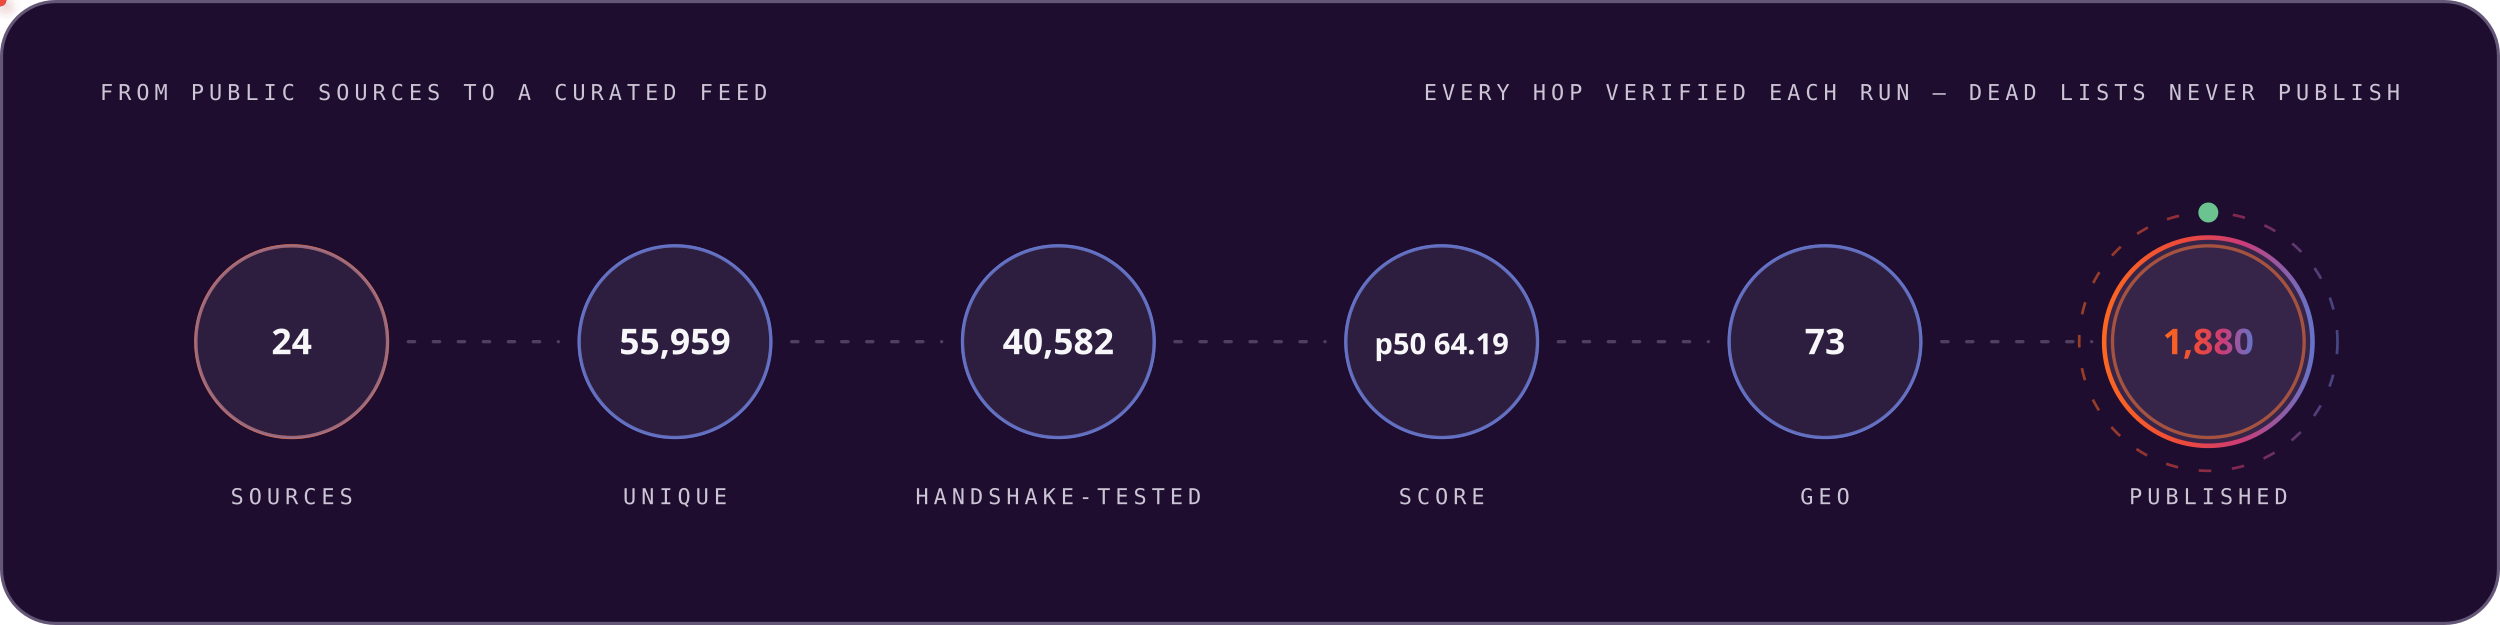
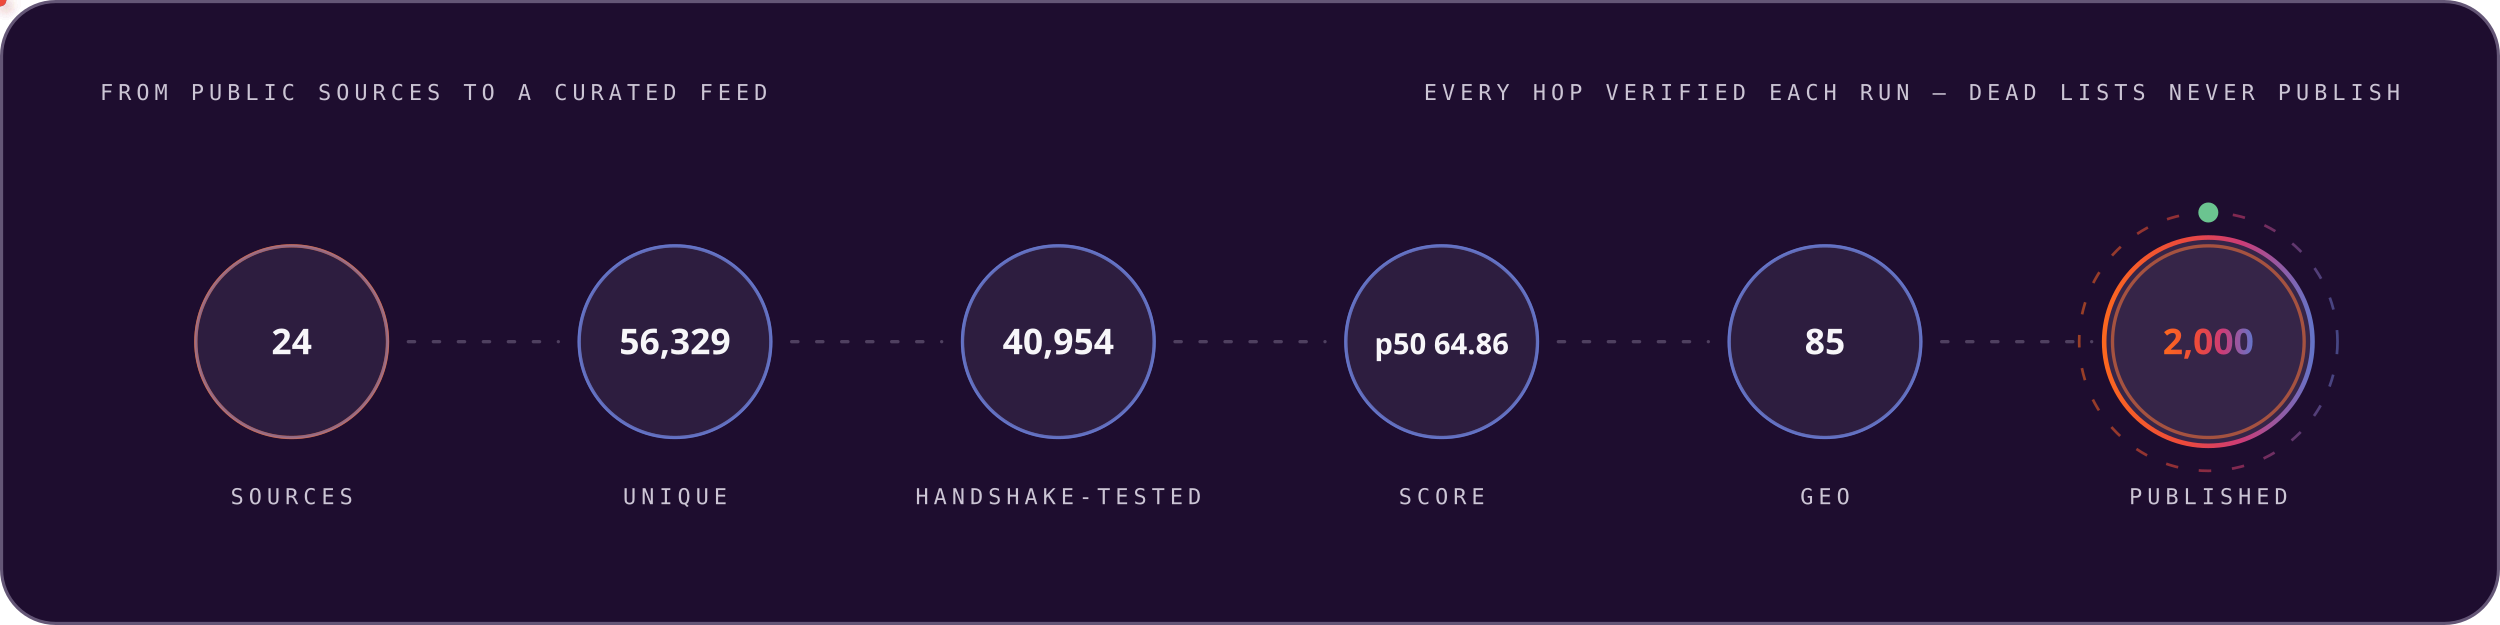
<svg xmlns="http://www.w3.org/2000/svg" width="1200" height="300" viewBox="0 0 1200 300" role="img" font-family="'Space Grotesk','Segoe UI',system-ui,-apple-system,sans-serif">
  <style>
.r{animation:rise .8s cubic-bezier(.2,.7,.2,1) both}
.d1{animation-delay:.08s}.d2{animation-delay:.16s}.d3{animation-delay:.24s}
.d4{animation-delay:.32s}.d5{animation-delay:.4s}.d6{animation-delay:.48s}
.d7{animation-delay:.56s}.d8{animation-delay:.64s}.d9{animation-delay:.74s}
.d10{animation-delay:.9s}.d11{animation-delay:1.05s}.d12{animation-delay:1.2s}
@keyframes rise{from{opacity:0;transform:translateY(12px)}to{opacity:1;transform:none}}
.gw{transform-box:fill-box;transform-origin:left center;animation:grow 1s cubic-bezier(.2,.7,.2,1) both}
@keyframes grow{from{transform:scaleX(0)}to{transform:scaleX(1)}}
.mh{animation:march 20s linear infinite}
@keyframes march{to{stroke-dashoffset:-400}}
.bt{transform-box:fill-box;transform-origin:center;animation:beat 2.8s ease-in-out infinite}
@keyframes beat{0%,84%,100%{transform:scale(1)}88%{transform:scale(1.05)}94%{transform:scale(1.01)}}
.pz{transform-box:fill-box;transform-origin:center;animation:ping 2.6s cubic-bezier(0,0,.2,1) infinite}
@keyframes ping{0%{transform:scale(.45);opacity:.85}75%,100%{transform:scale(2.5);opacity:0}}
.sp{animation:spin 12s linear infinite}
.sr{animation-duration:20s;animation-direction:reverse}
@keyframes spin{to{transform:rotate(360deg)}}
.sw{animation:sweep 7s cubic-bezier(.45,0,.25,1) infinite}
@keyframes sweep{0%,58%{transform:translateX(-660px) skewX(-16deg)}100%{transform:translateX(1380px) skewX(-16deg)}}
.dr{animation:drift 18s ease-in-out infinite alternate}
.da{animation-duration:26s;animation-delay:-9s}
.db{animation-duration:34s;animation-delay:-17s}
@keyframes drift{to{transform:translate(44px,-28px) scale(1.09)}}
.tk{animation:tw 3.4s ease-in-out infinite}
.ta{animation-delay:-1.1s}.tb{animation-delay:-2.3s}
@keyframes tw{0%,100%{opacity:.15}50%{opacity:1}}
.eq{transform-box:fill-box;transform-origin:center bottom;animation:eq 1.5s ease-in-out infinite}
.ea{animation-delay:-.38s}.eb{animation-delay:-.76s}.ec{animation-delay:-1.14s}
@keyframes eq{0%,100%{transform:scaleY(.3)}50%{transform:scaleY(1)}}
.cr{animation:caret 1.1s steps(2,jump-none) infinite}
@keyframes caret{50%{opacity:0}}
.dd{stroke-dasharray:100 100;animation:draw 1.15s cubic-bezier(.3,.6,.3,1) both}
@keyframes draw{from{stroke-dashoffset:100}to{stroke-dashoffset:0}}
.gq{animation:glowq 3.2s ease-in-out infinite}
@keyframes glowq{0%,100%{opacity:.35}50%{opacity:1}}
.wv{animation:wv 13s linear infinite}
.wb{animation-duration:19s;animation-direction:reverse}
.wc{animation-duration:27s}
@keyframes wv{to{transform:translateX(-170px)}}
@media (prefers-reduced-motion:reduce){*{animation:none!important}}
</style>
  <defs>
    <linearGradient id="bg-dark" x1="0" y1="0" x2="1" y2="0">
      <stop offset="0" stop-color="#FC671F" />
      <stop offset="0.38" stop-color="#ED4A3B" />
      <stop offset="0.66" stop-color="#CC3C77" />
      <stop offset="1" stop-color="#6574C9" />
    </linearGradient>
  </defs>
  <rect x="0.75" y="0.75" width="1198.5" height="298.5" rx="26" fill="#1E0D2F" stroke="#645676" stroke-width="1.5" />
  <text x="48" y="48" font-size="10.5" font-weight="500" font-family="'IBM Plex Mono',ui-monospace,'SFMono-Regular',Menlo,Consolas,monospace" letter-spacing="2.4" fill="#CCC5D5">FROM PUBLIC SOURCES TO A CURATED FEED</text>
  <text x="1152" y="48" font-size="10.5" font-weight="500" font-family="'IBM Plex Mono',ui-monospace,'SFMono-Regular',Menlo,Consolas,monospace" letter-spacing="2.4" text-anchor="end" fill="#CCC5D5">EVERY HOP VERIFIED EACH RUN — DEAD LISTS NEVER PUBLISH</text>
  <circle cx="140.0" cy="164" r="46" fill="none" stroke="#FC671F" stroke-width="1.6" class="pz" style="animation-delay:0.0s" />
  <g class="r d2">
    <circle cx="140.0" cy="164" r="46" fill="#4F3F62" fill-opacity="0.32" stroke="#6574C9" stroke-opacity="0.55" stroke-width="1.4" />
    <text x="140.0" y="170" font-size="17" font-weight="700" font-family="'Space Grotesk','Segoe UI',system-ui,-apple-system,sans-serif" text-anchor="middle" fill="#F7F6F9">24</text>
    <text x="140.0" y="242" font-size="10.5" font-weight="500" font-family="'IBM Plex Mono',ui-monospace,'SFMono-Regular',Menlo,Consolas,monospace" letter-spacing="2.4" text-anchor="middle" fill="#CCC5D5">SOURCES</text>
  </g>
  <line x1="196.0" y1="164" x2="268.0" y2="164" stroke="#645676" stroke-opacity="0.7" stroke-width="1.6" stroke-linecap="round" stroke-dasharray="3 9" class="mh" />
  <defs>
-     <filter id="pg1530" x="-150%" y="-150%" width="400%" height="400%">
+     <filter id="pg878" x="-150%" y="-150%" width="400%" height="400%">
      <feGaussianBlur stdDeviation="3.2" result="b" />
      <feMerge>
        <feMergeNode in="b" />
        <feMergeNode in="SourceGraphic" />
      </feMerge>
    </filter>
  </defs>
-   <circle r="3" fill="#6574C9" filter="url(#pg1530)">
+   <circle r="3" fill="#6574C9" filter="url(#pg878)">
    <animateMotion dur="1.7s" begin="0.3s" repeatCount="indefinite" path="M 196.0 164 H 268.0" />
    <animate attributeName="opacity" values="0;1;1;0" keyTimes="0;.08;.92;1" dur="1.7s" begin="0.3s" repeatCount="indefinite" />
  </circle>
  <circle cx="324.0" cy="164" r="46" fill="none" stroke="#6574C9" stroke-width="1.6" class="pz" style="animation-delay:0.35s" />
  <g class="r d3">
    <circle cx="324.0" cy="164" r="46" fill="#4F3F62" fill-opacity="0.32" stroke="#6574C9" stroke-opacity="0.55" stroke-width="1.4" />
-     <text x="324.0" y="170" font-size="17" font-weight="700" font-family="'Space Grotesk','Segoe UI',system-ui,-apple-system,sans-serif" text-anchor="middle" fill="#F7F6F9">55,959</text>
+     <text x="324.0" y="170" font-size="17" font-weight="700" font-family="'Space Grotesk','Segoe UI',system-ui,-apple-system,sans-serif" text-anchor="middle" fill="#F7F6F9">56,329</text>
    <text x="324.0" y="242" font-size="10.5" font-weight="500" font-family="'IBM Plex Mono',ui-monospace,'SFMono-Regular',Menlo,Consolas,monospace" letter-spacing="2.4" text-anchor="middle" fill="#CCC5D5">UNIQUE</text>
  </g>
  <line x1="380.0" y1="164" x2="452.0" y2="164" stroke="#645676" stroke-opacity="0.7" stroke-width="1.6" stroke-linecap="round" stroke-dasharray="3 9" class="mh" />
  <defs>
-     <filter id="pg3544" x="-150%" y="-150%" width="400%" height="400%">
+     <filter id="pg2764" x="-150%" y="-150%" width="400%" height="400%">
      <feGaussianBlur stdDeviation="3.2" result="b" />
      <feMerge>
        <feMergeNode in="b" />
        <feMergeNode in="SourceGraphic" />
      </feMerge>
    </filter>
  </defs>
-   <circle r="3" fill="#ED4A3B" filter="url(#pg3544)">
+   <circle r="3" fill="#ED4A3B" filter="url(#pg2764)">
    <animateMotion dur="1.7s" begin="0.6s" repeatCount="indefinite" path="M 380.0 164 H 452.0" />
    <animate attributeName="opacity" values="0;1;1;0" keyTimes="0;.08;.92;1" dur="1.7s" begin="0.6s" repeatCount="indefinite" />
  </circle>
  <circle cx="508.0" cy="164" r="46" fill="none" stroke="#6574C9" stroke-width="1.6" class="pz" style="animation-delay:0.7s" />
  <g class="r d4">
    <circle cx="508.0" cy="164" r="46" fill="#4F3F62" fill-opacity="0.32" stroke="#6574C9" stroke-opacity="0.55" stroke-width="1.4" />
-     <text x="508.0" y="170" font-size="17" font-weight="700" font-family="'Space Grotesk','Segoe UI',system-ui,-apple-system,sans-serif" text-anchor="middle" fill="#F7F6F9">40,582</text>
+     <text x="508.0" y="170" font-size="17" font-weight="700" font-family="'Space Grotesk','Segoe UI',system-ui,-apple-system,sans-serif" text-anchor="middle" fill="#F7F6F9">40,954</text>
    <text x="508.0" y="242" font-size="10.5" font-weight="500" font-family="'IBM Plex Mono',ui-monospace,'SFMono-Regular',Menlo,Consolas,monospace" letter-spacing="2.4" text-anchor="middle" fill="#CCC5D5">HANDSHAKE-TESTED</text>
  </g>
  <line x1="564.0" y1="164" x2="636.0" y2="164" stroke="#645676" stroke-opacity="0.7" stroke-width="1.6" stroke-linecap="round" stroke-dasharray="3 9" class="mh" />
  <defs>
-     <filter id="pg3544" x="-150%" y="-150%" width="400%" height="400%">
+     <filter id="pg2764" x="-150%" y="-150%" width="400%" height="400%">
      <feGaussianBlur stdDeviation="3.2" result="b" />
      <feMerge>
        <feMergeNode in="b" />
        <feMergeNode in="SourceGraphic" />
      </feMerge>
    </filter>
  </defs>
-   <circle r="3" fill="#FC671F" filter="url(#pg3544)">
+   <circle r="3" fill="#FC671F" filter="url(#pg2764)">
    <animateMotion dur="1.7s" begin="0.9s" repeatCount="indefinite" path="M 564.0 164 H 636.0" />
    <animate attributeName="opacity" values="0;1;1;0" keyTimes="0;.08;.92;1" dur="1.7s" begin="0.9s" repeatCount="indefinite" />
  </circle>
  <circle cx="692.0" cy="164" r="46" fill="none" stroke="#6574C9" stroke-width="1.6" class="pz" style="animation-delay:1.05s" />
  <g class="r d5">
    <circle cx="692.0" cy="164" r="46" fill="#4F3F62" fill-opacity="0.32" stroke="#6574C9" stroke-opacity="0.55" stroke-width="1.4" />
-     <text x="692.0" y="170" font-size="14" font-weight="700" font-family="'Space Grotesk','Segoe UI',system-ui,-apple-system,sans-serif" text-anchor="middle" fill="#F7F6F9">p50 64.19</text>
+     <text x="692.0" y="170" font-size="14" font-weight="700" font-family="'Space Grotesk','Segoe UI',system-ui,-apple-system,sans-serif" text-anchor="middle" fill="#F7F6F9">p50 64.86</text>
    <text x="692.0" y="242" font-size="10.5" font-weight="500" font-family="'IBM Plex Mono',ui-monospace,'SFMono-Regular',Menlo,Consolas,monospace" letter-spacing="2.4" text-anchor="middle" fill="#CCC5D5">SCORE</text>
  </g>
  <line x1="748.0" y1="164" x2="820.0" y2="164" stroke="#645676" stroke-opacity="0.7" stroke-width="1.6" stroke-linecap="round" stroke-dasharray="3 9" class="mh" />
  <defs>
-     <filter id="pg3544" x="-150%" y="-150%" width="400%" height="400%">
+     <filter id="pg2764" x="-150%" y="-150%" width="400%" height="400%">
      <feGaussianBlur stdDeviation="3.2" result="b" />
      <feMerge>
        <feMergeNode in="b" />
        <feMergeNode in="SourceGraphic" />
      </feMerge>
    </filter>
  </defs>
-   <circle r="3" fill="#6574C9" filter="url(#pg3544)">
+   <circle r="3" fill="#6574C9" filter="url(#pg2764)">
    <animateMotion dur="1.7s" begin="1.2s" repeatCount="indefinite" path="M 748.0 164 H 820.0" />
    <animate attributeName="opacity" values="0;1;1;0" keyTimes="0;.08;.92;1" dur="1.7s" begin="1.2s" repeatCount="indefinite" />
  </circle>
  <circle cx="876.0" cy="164" r="46" fill="none" stroke="#6574C9" stroke-width="1.6" class="pz" style="animation-delay:1.4s" />
  <g class="r d6">
    <circle cx="876.0" cy="164" r="46" fill="#4F3F62" fill-opacity="0.32" stroke="#6574C9" stroke-opacity="0.55" stroke-width="1.4" />
-     <text x="876.0" y="170" font-size="17" font-weight="700" font-family="'Space Grotesk','Segoe UI',system-ui,-apple-system,sans-serif" text-anchor="middle" fill="#F7F6F9">73</text>
+     <text x="876.0" y="170" font-size="17" font-weight="700" font-family="'Space Grotesk','Segoe UI',system-ui,-apple-system,sans-serif" text-anchor="middle" fill="#F7F6F9">85</text>
    <text x="876.0" y="242" font-size="10.5" font-weight="500" font-family="'IBM Plex Mono',ui-monospace,'SFMono-Regular',Menlo,Consolas,monospace" letter-spacing="2.4" text-anchor="middle" fill="#CCC5D5">GEO</text>
  </g>
  <line x1="932.0" y1="164" x2="1004.0" y2="164" stroke="#645676" stroke-opacity="0.7" stroke-width="1.6" stroke-linecap="round" stroke-dasharray="3 9" class="mh" />
  <defs>
-     <filter id="pg3544" x="-150%" y="-150%" width="400%" height="400%">
+     <filter id="pg2764" x="-150%" y="-150%" width="400%" height="400%">
      <feGaussianBlur stdDeviation="3.2" result="b" />
      <feMerge>
        <feMergeNode in="b" />
        <feMergeNode in="SourceGraphic" />
      </feMerge>
    </filter>
  </defs>
-   <circle r="3" fill="#ED4A3B" filter="url(#pg3544)">
+   <circle r="3" fill="#ED4A3B" filter="url(#pg2764)">
    <animateMotion dur="1.7s" begin="1.5s" repeatCount="indefinite" path="M 932.0 164 H 1004.0" />
    <animate attributeName="opacity" values="0;1;1;0" keyTimes="0;.08;.92;1" dur="1.7s" begin="1.5s" repeatCount="indefinite" />
  </circle>
  <circle cx="1060.0" cy="164" r="46" fill="none" stroke="#FC671F" stroke-width="1.6" class="pz" style="animation-delay:1.75s" />
  <g class="r d7">
    <circle cx="1060.0" cy="164" r="50" fill="#4F3F62" fill-opacity="0.5" stroke="url(#bg-dark)" stroke-opacity="1" stroke-width="2.2" />
-     <text x="1060.0" y="170" font-size="17" font-weight="700" font-family="'Space Grotesk','Segoe UI',system-ui,-apple-system,sans-serif" text-anchor="middle" fill="url(#bg-dark)">1,880</text>
+     <text x="1060.0" y="170" font-size="17" font-weight="700" font-family="'Space Grotesk','Segoe UI',system-ui,-apple-system,sans-serif" text-anchor="middle" fill="url(#bg-dark)">2,000</text>
    <text x="1060.0" y="242" font-size="10.5" font-weight="500" font-family="'IBM Plex Mono',ui-monospace,'SFMono-Regular',Menlo,Consolas,monospace" letter-spacing="2.4" text-anchor="middle" fill="#CCC5D5">PUBLISHED</text>
  </g>
  <circle cx="1060.0" cy="164" r="62" fill="none" stroke="url(#bg-dark)" stroke-opacity=".55" stroke-width="1.3" stroke-dasharray="6 10" class="sp" style="transform-origin:1060.0px 164px" />
  <circle cx="1060.0" cy="102" r="4" fill="none" stroke="#6BC490" stroke-width="1.6" class="pz" />
  <circle cx="1060.0" cy="102" r="4" fill="#6BC490" />
</svg>
